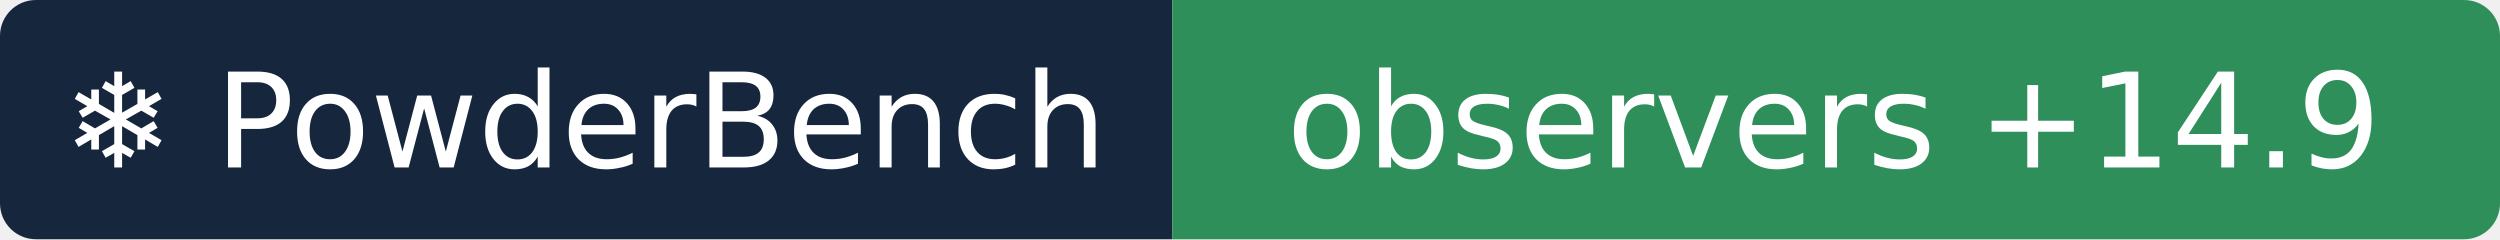
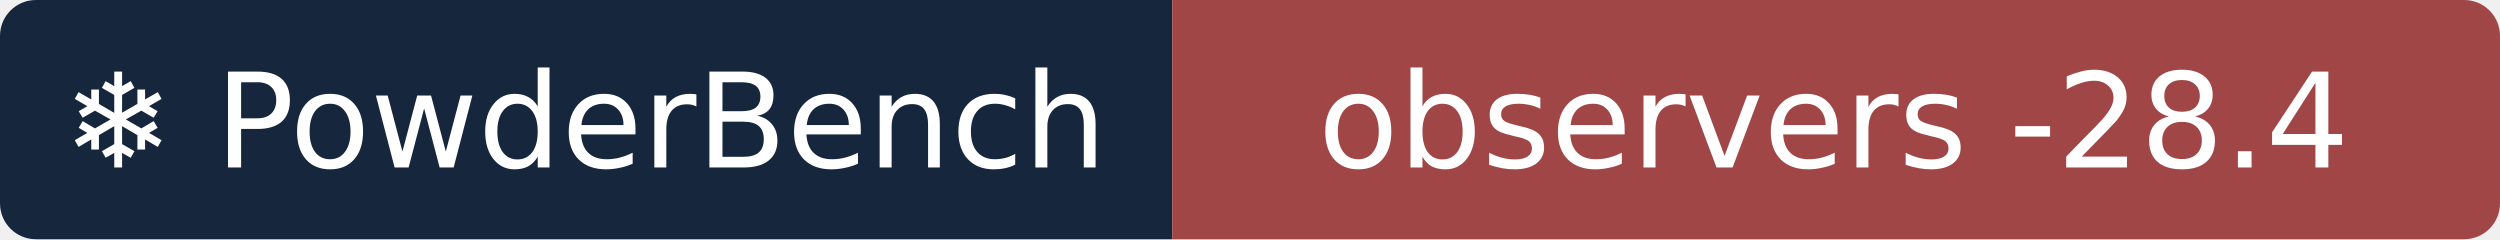
- <svg xmlns="http://www.w3.org/2000/svg" width="209" height="20" role="img" aria-label="❄ PowderBench: observers +14.9">
+ <svg xmlns="http://www.w3.org/2000/svg" width="209" height="20" role="img" aria-label="❄ PowderBench: observers -28.4">
  <clipPath id="r">
    <rect width="209" height="20" rx="3" />
  </clipPath>
  <g clip-path="url(#r)">
    <rect width="98" height="20" fill="#16263d" />
-     <rect x="98" width="111" height="20" fill="#2f8f5b" />
+     <rect x="98" width="111" height="20" fill="#a14646" />
  </g>
  <g fill="#fff" text-anchor="middle" font-family="Verdana,DejaVu Sans,sans-serif" font-size="11">
    <text x="48.9" y="14">❄ PowderBench</text>
-     <text x="153.3" y="14">observers +14.9</text>
+     <text x="153.3" y="14">observers -28.4</text>
  </g>
</svg>
